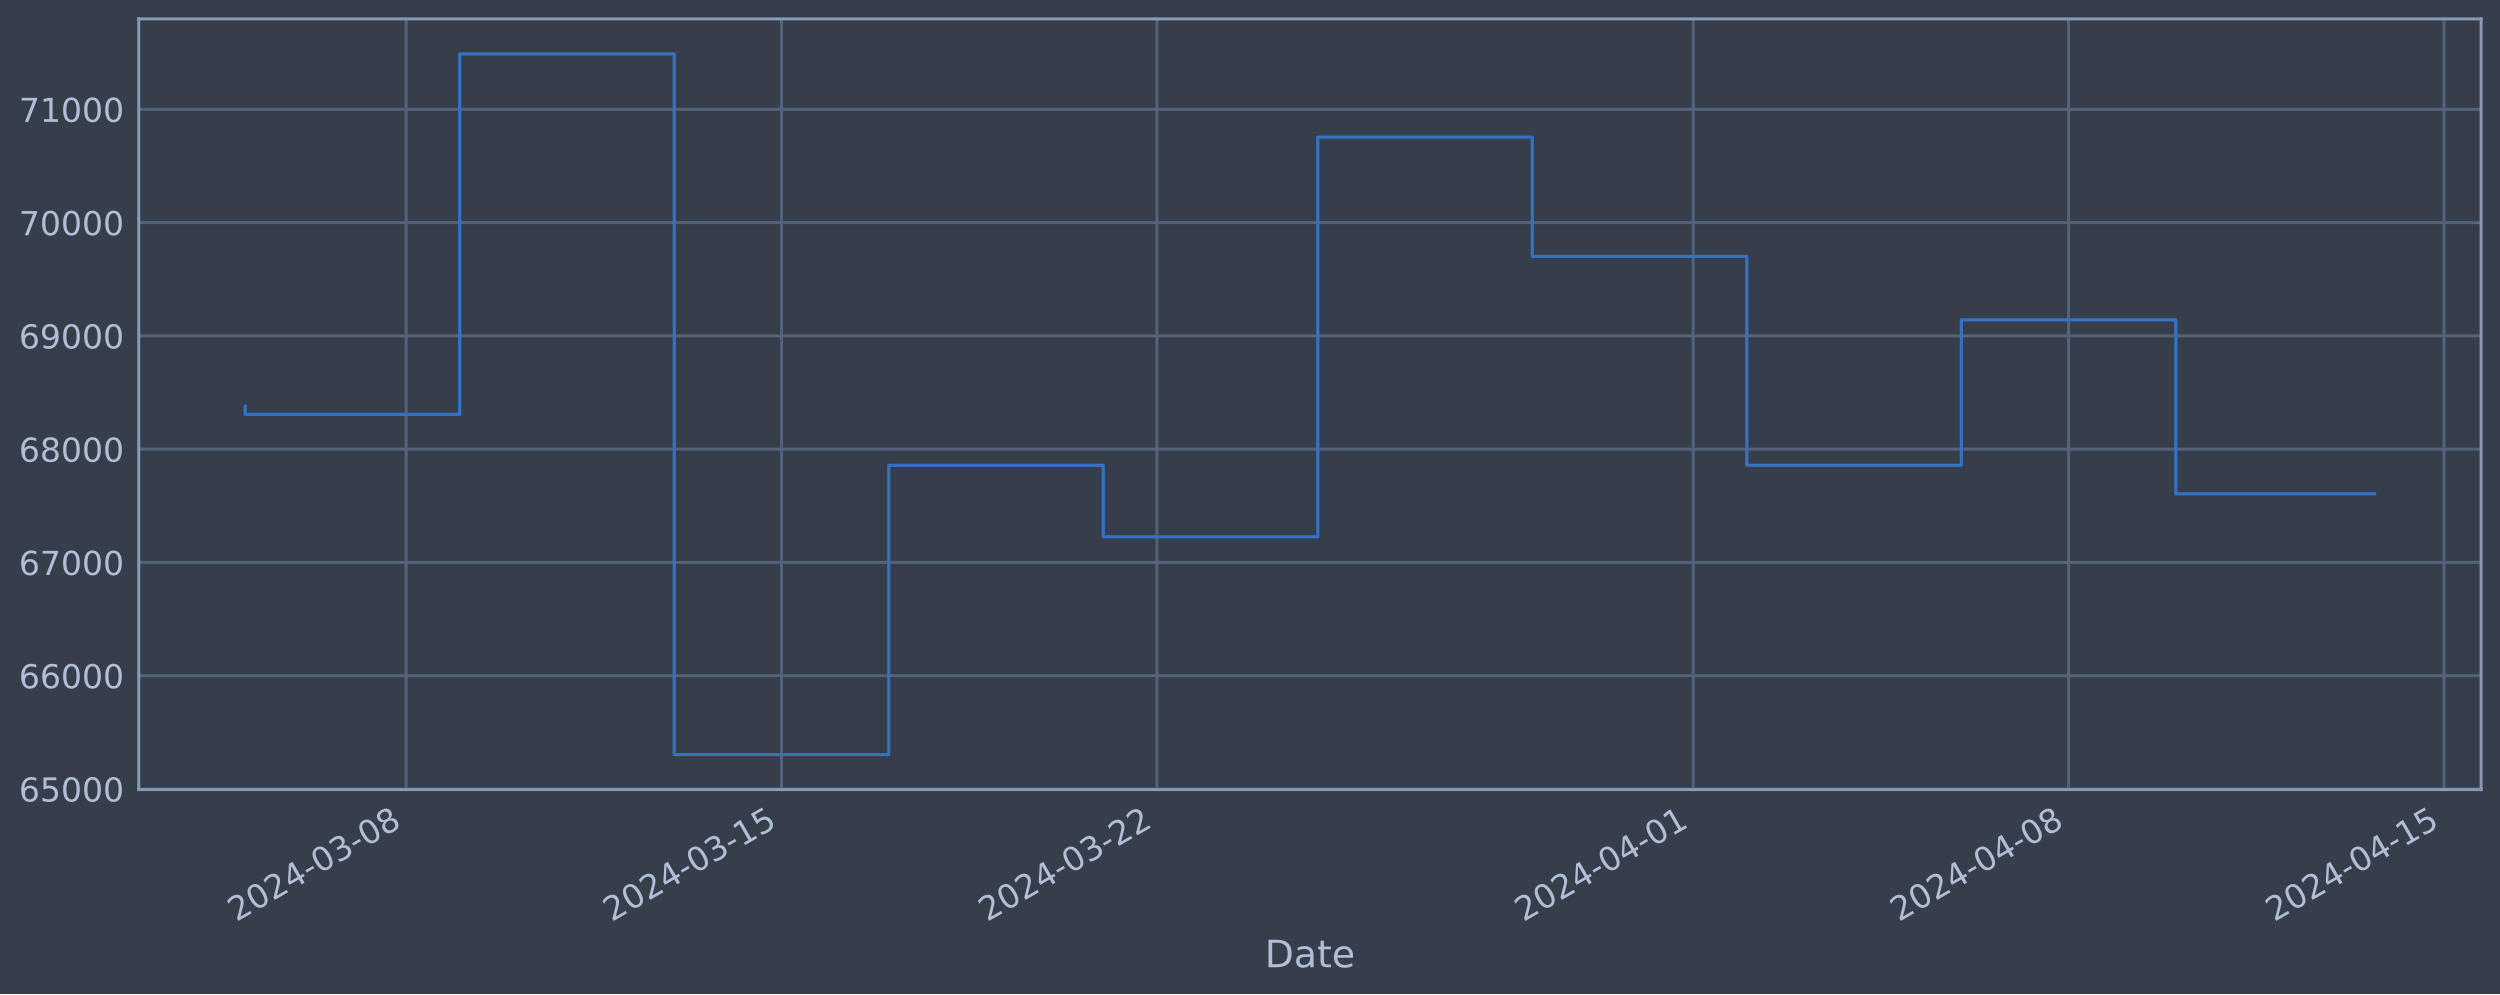
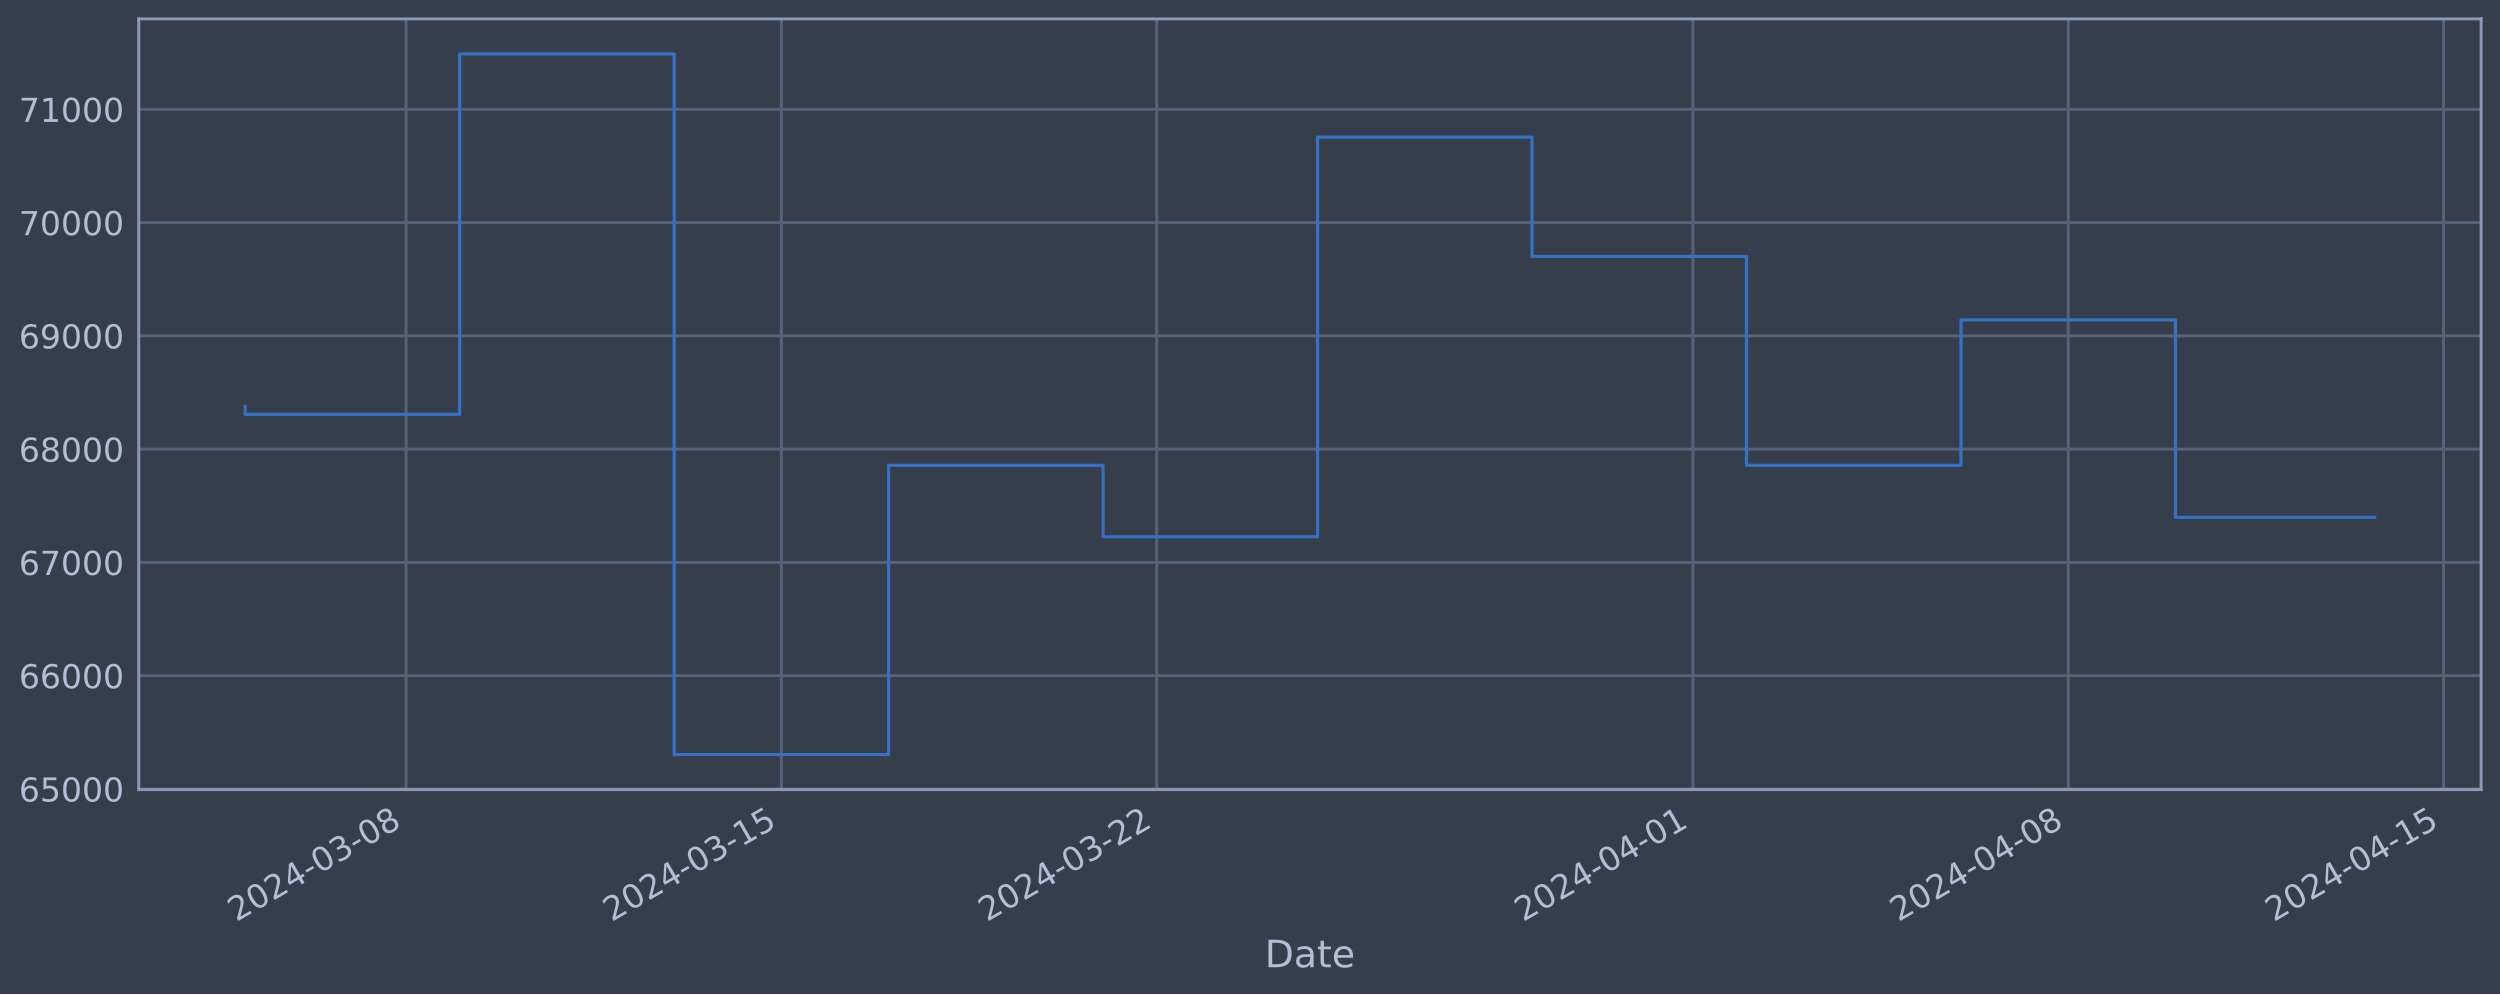
<svg xmlns="http://www.w3.org/2000/svg" xmlns:xlink="http://www.w3.org/1999/xlink" width="952.884pt" height="378.87pt" viewBox="0 0 952.884 378.87" version="1.1">
  <defs>
    <style type="text/css">*{stroke-linejoin: round; stroke-linecap: butt}</style>
  </defs>
  <g id="figure_1">
    <g id="patch_1">
      <path d="M 0 378.87  L 952.884 378.87  L 952.884 0  L 0 0  z " style="fill: #373e4b" />
    </g>
    <g id="axes_1">
      <g id="patch_2">
        <path d="M 52.884 300.96  L 945.684 300.96  L 945.684 7.2  L 52.884 7.2  z " style="fill: #373e4b" />
      </g>
      <g id="matplotlib.axis_1">
        <g id="xtick_1">
          <g id="line2d_1">
-             <path d="M 154.787 300.96  L 154.787 7.2  " clip-path="url(#p42d3cca4f8)" style="fill: none; stroke: #546379; stroke-width: 1.12; stroke-linecap: square" />
+             <path d="M 154.775 300.96  L 154.775 7.2  " clip-path="url(#p978b05c4bb)" style="fill: none; stroke: #546379; stroke-width: 1.12; stroke-linecap: square" />
          </g>
          <g id="line2d_2" />
          <g id="text_1">
-             <g style="fill: #b1bed6" transform="translate(90.06198 351.4642) rotate(-30) scale(0.126 -0.126)">
+             <g style="fill: #b1bed6" transform="translate(90.04958 351.4642) rotate(-30) scale(0.126 -0.126)">
              <defs>
                <path id="DejaVuSans-32" d="M 1228 531  L 3431 531  L 3431 0  L 469 0  L 469 531  Q 828 903 1448 1529  Q 2069 2156 2228 2338  Q 2531 2678 2651 2914  Q 2772 3150 2772 3378  Q 2772 3750 2511 3984  Q 2250 4219 1831 4219  Q 1534 4219 1204 4116  Q 875 4013 500 3803  L 500 4441  Q 881 4594 1212 4672  Q 1544 4750 1819 4750  Q 2544 4750 2975 4387  Q 3406 4025 3406 3419  Q 3406 3131 3298 2873  Q 3191 2616 2906 2266  Q 2828 2175 2409 1742  Q 1991 1309 1228 531  z " transform="scale(0.015625)" />
                <path id="DejaVuSans-30" d="M 2034 4250  Q 1547 4250 1301 3770  Q 1056 3291 1056 2328  Q 1056 1369 1301 889  Q 1547 409 2034 409  Q 2525 409 2770 889  Q 3016 1369 3016 2328  Q 3016 3291 2770 3770  Q 2525 4250 2034 4250  z M 2034 4750  Q 2819 4750 3233 4129  Q 3647 3509 3647 2328  Q 3647 1150 3233 529  Q 2819 -91 2034 -91  Q 1250 -91 836 529  Q 422 1150 422 2328  Q 422 3509 836 4129  Q 1250 4750 2034 4750  z " transform="scale(0.015625)" />
                <path id="DejaVuSans-34" d="M 2419 4116  L 825 1625  L 2419 1625  L 2419 4116  z M 2253 4666  L 3047 4666  L 3047 1625  L 3713 1625  L 3713 1100  L 3047 1100  L 3047 0  L 2419 0  L 2419 1100  L 313 1100  L 313 1709  L 2253 4666  z " transform="scale(0.015625)" />
                <path id="DejaVuSans-2d" d="M 313 2009  L 1997 2009  L 1997 1497  L 313 1497  L 313 2009  z " transform="scale(0.015625)" />
                <path id="DejaVuSans-33" d="M 2597 2516  Q 3050 2419 3304 2112  Q 3559 1806 3559 1356  Q 3559 666 3084 287  Q 2609 -91 1734 -91  Q 1441 -91 1130 -33  Q 819 25 488 141  L 488 750  Q 750 597 1062 519  Q 1375 441 1716 441  Q 2309 441 2620 675  Q 2931 909 2931 1356  Q 2931 1769 2642 2001  Q 2353 2234 1838 2234  L 1294 2234  L 1294 2753  L 1863 2753  Q 2328 2753 2575 2939  Q 2822 3125 2822 3475  Q 2822 3834 2567 4026  Q 2313 4219 1838 4219  Q 1578 4219 1281 4162  Q 984 4106 628 3988  L 628 4550  Q 988 4650 1302 4700  Q 1616 4750 1894 4750  Q 2613 4750 3031 4423  Q 3450 4097 3450 3541  Q 3450 3153 3228 2886  Q 3006 2619 2597 2516  z " transform="scale(0.015625)" />
                <path id="DejaVuSans-38" d="M 2034 2216  Q 1584 2216 1326 1975  Q 1069 1734 1069 1313  Q 1069 891 1326 650  Q 1584 409 2034 409  Q 2484 409 2743 651  Q 3003 894 3003 1313  Q 3003 1734 2745 1975  Q 2488 2216 2034 2216  z M 1403 2484  Q 997 2584 770 2862  Q 544 3141 544 3541  Q 544 4100 942 4425  Q 1341 4750 2034 4750  Q 2731 4750 3128 4425  Q 3525 4100 3525 3541  Q 3525 3141 3298 2862  Q 3072 2584 2669 2484  Q 3125 2378 3379 2068  Q 3634 1759 3634 1313  Q 3634 634 3220 271  Q 2806 -91 2034 -91  Q 1263 -91 848 271  Q 434 634 434 1313  Q 434 1759 690 2068  Q 947 2378 1403 2484  z M 1172 3481  Q 1172 3119 1398 2916  Q 1625 2713 2034 2713  Q 2441 2713 2670 2916  Q 2900 3119 2900 3481  Q 2900 3844 2670 4047  Q 2441 4250 2034 4250  Q 1625 4250 1398 4047  Q 1172 3844 1172 3481  z " transform="scale(0.015625)" />
              </defs>
              <use xlink:href="#DejaVuSans-32" />
              <use xlink:href="#DejaVuSans-30" x="63.623" />
              <use xlink:href="#DejaVuSans-32" x="127.246" />
              <use xlink:href="#DejaVuSans-34" x="190.869" />
              <use xlink:href="#DejaVuSans-2d" x="254.492" />
              <use xlink:href="#DejaVuSans-30" x="290.576" />
              <use xlink:href="#DejaVuSans-33" x="354.199" />
              <use xlink:href="#DejaVuSans-2d" x="417.822" />
              <use xlink:href="#DejaVuSans-30" x="453.906" />
              <use xlink:href="#DejaVuSans-38" x="517.529" />
            </g>
          </g>
        </g>
        <g id="xtick_2">
          <g id="line2d_3">
-             <path d="M 297.872 300.96  L 297.872 7.2  " clip-path="url(#p42d3cca4f8)" style="fill: none; stroke: #546379; stroke-width: 1.12; stroke-linecap: square" />
+             <path d="M 297.831 300.96  L 297.831 7.2  " clip-path="url(#p978b05c4bb)" style="fill: none; stroke: #546379; stroke-width: 1.12; stroke-linecap: square" />
          </g>
          <g id="line2d_4" />
          <g id="text_2">
-             <g style="fill: #b1bed6" transform="translate(233.1465 351.4642) rotate(-30) scale(0.126 -0.126)">
+             <g style="fill: #b1bed6" transform="translate(233.1051 351.4642) rotate(-30) scale(0.126 -0.126)">
              <defs>
                <path id="DejaVuSans-31" d="M 794 531  L 1825 531  L 1825 4091  L 703 3866  L 703 4441  L 1819 4666  L 2450 4666  L 2450 531  L 3481 531  L 3481 0  L 794 0  L 794 531  z " transform="scale(0.015625)" />
                <path id="DejaVuSans-35" d="M 691 4666  L 3169 4666  L 3169 4134  L 1269 4134  L 1269 2991  Q 1406 3038 1543 3061  Q 1681 3084 1819 3084  Q 2600 3084 3056 2656  Q 3513 2228 3513 1497  Q 3513 744 3044 326  Q 2575 -91 1722 -91  Q 1428 -91 1123 -41  Q 819 9 494 109  L 494 744  Q 775 591 1075 516  Q 1375 441 1709 441  Q 2250 441 2565 725  Q 2881 1009 2881 1497  Q 2881 1984 2565 2268  Q 2250 2553 1709 2553  Q 1456 2553 1204 2497  Q 953 2441 691 2322  L 691 4666  z " transform="scale(0.015625)" />
              </defs>
              <use xlink:href="#DejaVuSans-32" />
              <use xlink:href="#DejaVuSans-30" x="63.623" />
              <use xlink:href="#DejaVuSans-32" x="127.246" />
              <use xlink:href="#DejaVuSans-34" x="190.869" />
              <use xlink:href="#DejaVuSans-2d" x="254.492" />
              <use xlink:href="#DejaVuSans-30" x="290.576" />
              <use xlink:href="#DejaVuSans-33" x="354.199" />
              <use xlink:href="#DejaVuSans-2d" x="417.822" />
              <use xlink:href="#DejaVuSans-31" x="453.906" />
              <use xlink:href="#DejaVuSans-35" x="517.529" />
            </g>
          </g>
        </g>
        <g id="xtick_3">
          <g id="line2d_5">
-             <path d="M 440.956 300.96  L 440.956 7.2  " clip-path="url(#p42d3cca4f8)" style="fill: none; stroke: #546379; stroke-width: 1.12; stroke-linecap: square" />
+             <path d="M 440.886 300.96  L 440.886 7.2  " clip-path="url(#p978b05c4bb)" style="fill: none; stroke: #546379; stroke-width: 1.12; stroke-linecap: square" />
          </g>
          <g id="line2d_6" />
          <g id="text_3">
-             <g style="fill: #b1bed6" transform="translate(376.231 351.4642) rotate(-30) scale(0.126 -0.126)">
+             <g style="fill: #b1bed6" transform="translate(376.1607 351.4642) rotate(-30) scale(0.126 -0.126)">
              <use xlink:href="#DejaVuSans-32" />
              <use xlink:href="#DejaVuSans-30" x="63.623" />
              <use xlink:href="#DejaVuSans-32" x="127.246" />
              <use xlink:href="#DejaVuSans-34" x="190.869" />
              <use xlink:href="#DejaVuSans-2d" x="254.492" />
              <use xlink:href="#DejaVuSans-30" x="290.576" />
              <use xlink:href="#DejaVuSans-33" x="354.199" />
              <use xlink:href="#DejaVuSans-2d" x="417.822" />
              <use xlink:href="#DejaVuSans-32" x="453.906" />
              <use xlink:href="#DejaVuSans-32" x="517.529" />
            </g>
          </g>
        </g>
        <g id="xtick_4">
          <g id="line2d_7">
-             <path d="M 645.363 300.96  L 645.363 7.2  " clip-path="url(#p42d3cca4f8)" style="fill: none; stroke: #546379; stroke-width: 1.12; stroke-linecap: square" />
+             <path d="M 645.251 300.96  L 645.251 7.2  " clip-path="url(#p978b05c4bb)" style="fill: none; stroke: #546379; stroke-width: 1.12; stroke-linecap: square" />
          </g>
          <g id="line2d_8" />
          <g id="text_4">
-             <g style="fill: #b1bed6" transform="translate(580.6374 351.4642) rotate(-30) scale(0.126 -0.126)">
+             <g style="fill: #b1bed6" transform="translate(580.5258 351.4642) rotate(-30) scale(0.126 -0.126)">
              <use xlink:href="#DejaVuSans-32" />
              <use xlink:href="#DejaVuSans-30" x="63.623" />
              <use xlink:href="#DejaVuSans-32" x="127.246" />
              <use xlink:href="#DejaVuSans-34" x="190.869" />
              <use xlink:href="#DejaVuSans-2d" x="254.492" />
              <use xlink:href="#DejaVuSans-30" x="290.576" />
              <use xlink:href="#DejaVuSans-34" x="354.199" />
              <use xlink:href="#DejaVuSans-2d" x="417.822" />
              <use xlink:href="#DejaVuSans-30" x="453.906" />
              <use xlink:href="#DejaVuSans-31" x="517.529" />
            </g>
          </g>
        </g>
        <g id="xtick_5">
          <g id="line2d_9">
-             <path d="M 788.447 300.96  L 788.447 7.2  " clip-path="url(#p42d3cca4f8)" style="fill: none; stroke: #546379; stroke-width: 1.12; stroke-linecap: square" />
+             <path d="M 788.307 300.96  L 788.307 7.2  " clip-path="url(#p978b05c4bb)" style="fill: none; stroke: #546379; stroke-width: 1.12; stroke-linecap: square" />
          </g>
          <g id="line2d_10" />
          <g id="text_5">
-             <g style="fill: #b1bed6" transform="translate(723.7219 351.4642) rotate(-30) scale(0.126 -0.126)">
+             <g style="fill: #b1bed6" transform="translate(723.5813 351.4642) rotate(-30) scale(0.126 -0.126)">
              <use xlink:href="#DejaVuSans-32" />
              <use xlink:href="#DejaVuSans-30" x="63.623" />
              <use xlink:href="#DejaVuSans-32" x="127.246" />
              <use xlink:href="#DejaVuSans-34" x="190.869" />
              <use xlink:href="#DejaVuSans-2d" x="254.492" />
              <use xlink:href="#DejaVuSans-30" x="290.576" />
              <use xlink:href="#DejaVuSans-34" x="354.199" />
              <use xlink:href="#DejaVuSans-2d" x="417.822" />
              <use xlink:href="#DejaVuSans-30" x="453.906" />
              <use xlink:href="#DejaVuSans-38" x="517.529" />
            </g>
          </g>
        </g>
        <g id="xtick_6">
          <g id="line2d_11">
-             <path d="M 931.532 300.96  L 931.532 7.2  " clip-path="url(#p42d3cca4f8)" style="fill: none; stroke: #546379; stroke-width: 1.12; stroke-linecap: square" />
+             <path d="M 931.362 300.96  L 931.362 7.2  " clip-path="url(#p978b05c4bb)" style="fill: none; stroke: #546379; stroke-width: 1.12; stroke-linecap: square" />
          </g>
          <g id="line2d_12" />
          <g id="text_6">
-             <g style="fill: #b1bed6" transform="translate(866.8064 351.4642) rotate(-30) scale(0.126 -0.126)">
+             <g style="fill: #b1bed6" transform="translate(866.6369 351.4642) rotate(-30) scale(0.126 -0.126)">
              <use xlink:href="#DejaVuSans-32" />
              <use xlink:href="#DejaVuSans-30" x="63.623" />
              <use xlink:href="#DejaVuSans-32" x="127.246" />
              <use xlink:href="#DejaVuSans-34" x="190.869" />
              <use xlink:href="#DejaVuSans-2d" x="254.492" />
              <use xlink:href="#DejaVuSans-30" x="290.576" />
              <use xlink:href="#DejaVuSans-34" x="354.199" />
              <use xlink:href="#DejaVuSans-2d" x="417.822" />
              <use xlink:href="#DejaVuSans-31" x="453.906" />
              <use xlink:href="#DejaVuSans-35" x="517.529" />
            </g>
          </g>
        </g>
        <g id="text_7">
          <g style="fill: #b1bed6" transform="translate(482.0746 368.6753) scale(0.144 -0.144)">
            <defs>
              <path id="DejaVuSans-44" d="M 1259 4147  L 1259 519  L 2022 519  Q 2988 519 3436 956  Q 3884 1394 3884 2338  Q 3884 3275 3436 3711  Q 2988 4147 2022 4147  L 1259 4147  z M 628 4666  L 1925 4666  Q 3281 4666 3915 4102  Q 4550 3538 4550 2338  Q 4550 1131 3912 565  Q 3275 0 1925 0  L 628 0  L 628 4666  z " transform="scale(0.015625)" />
              <path id="DejaVuSans-61" d="M 2194 1759  Q 1497 1759 1228 1600  Q 959 1441 959 1056  Q 959 750 1161 570  Q 1363 391 1709 391  Q 2188 391 2477 730  Q 2766 1069 2766 1631  L 2766 1759  L 2194 1759  z M 3341 1997  L 3341 0  L 2766 0  L 2766 531  Q 2569 213 2275 61  Q 1981 -91 1556 -91  Q 1019 -91 701 211  Q 384 513 384 1019  Q 384 1609 779 1909  Q 1175 2209 1959 2209  L 2766 2209  L 2766 2266  Q 2766 2663 2505 2880  Q 2244 3097 1772 3097  Q 1472 3097 1187 3025  Q 903 2953 641 2809  L 641 3341  Q 956 3463 1253 3523  Q 1550 3584 1831 3584  Q 2591 3584 2966 3190  Q 3341 2797 3341 1997  z " transform="scale(0.015625)" />
              <path id="DejaVuSans-74" d="M 1172 4494  L 1172 3500  L 2356 3500  L 2356 3053  L 1172 3053  L 1172 1153  Q 1172 725 1289 603  Q 1406 481 1766 481  L 2356 481  L 2356 0  L 1766 0  Q 1100 0 847 248  Q 594 497 594 1153  L 594 3053  L 172 3053  L 172 3500  L 594 3500  L 594 4494  L 1172 4494  z " transform="scale(0.015625)" />
              <path id="DejaVuSans-65" d="M 3597 1894  L 3597 1613  L 953 1613  Q 991 1019 1311 708  Q 1631 397 2203 397  Q 2534 397 2845 478  Q 3156 559 3463 722  L 3463 178  Q 3153 47 2828 -22  Q 2503 -91 2169 -91  Q 1331 -91 842 396  Q 353 884 353 1716  Q 353 2575 817 3079  Q 1281 3584 2069 3584  Q 2775 3584 3186 3129  Q 3597 2675 3597 1894  z M 3022 2063  Q 3016 2534 2758 2815  Q 2500 3097 2075 3097  Q 1594 3097 1305 2825  Q 1016 2553 972 2059  L 3022 2063  z " transform="scale(0.015625)" />
            </defs>
            <use xlink:href="#DejaVuSans-44" />
            <use xlink:href="#DejaVuSans-61" x="77.002" />
            <use xlink:href="#DejaVuSans-74" x="138.281" />
            <use xlink:href="#DejaVuSans-65" x="177.49" />
          </g>
        </g>
      </g>
      <g id="matplotlib.axis_2">
        <g id="ytick_1">
          <g id="line2d_13">
-             <path d="M 52.884 300.718  L 945.684 300.718  " clip-path="url(#p42d3cca4f8)" style="fill: none; stroke: #546379; stroke-width: 1.12; stroke-linecap: square" />
+             <path d="M 52.884 300.718  L 945.684 300.718  " clip-path="url(#p978b05c4bb)" style="fill: none; stroke: #546379; stroke-width: 1.12; stroke-linecap: square" />
          </g>
          <g id="line2d_14" />
          <g id="text_8">
            <g style="fill: #b1bed6" transform="translate(7.2 305.5049) scale(0.126 -0.126)">
              <defs>
                <path id="DejaVuSans-36" d="M 2113 2584  Q 1688 2584 1439 2293  Q 1191 2003 1191 1497  Q 1191 994 1439 701  Q 1688 409 2113 409  Q 2538 409 2786 701  Q 3034 994 3034 1497  Q 3034 2003 2786 2293  Q 2538 2584 2113 2584  z M 3366 4563  L 3366 3988  Q 3128 4100 2886 4159  Q 2644 4219 2406 4219  Q 1781 4219 1451 3797  Q 1122 3375 1075 2522  Q 1259 2794 1537 2939  Q 1816 3084 2150 3084  Q 2853 3084 3261 2657  Q 3669 2231 3669 1497  Q 3669 778 3244 343  Q 2819 -91 2113 -91  Q 1303 -91 875 529  Q 447 1150 447 2328  Q 447 3434 972 4092  Q 1497 4750 2381 4750  Q 2619 4750 2861 4703  Q 3103 4656 3366 4563  z " transform="scale(0.015625)" />
              </defs>
              <use xlink:href="#DejaVuSans-36" />
              <use xlink:href="#DejaVuSans-35" x="63.623" />
              <use xlink:href="#DejaVuSans-30" x="127.246" />
              <use xlink:href="#DejaVuSans-30" x="190.869" />
              <use xlink:href="#DejaVuSans-30" x="254.492" />
            </g>
          </g>
        </g>
        <g id="ytick_2">
          <g id="line2d_15">
-             <path d="M 52.884 257.544  L 945.684 257.544  " clip-path="url(#p42d3cca4f8)" style="fill: none; stroke: #546379; stroke-width: 1.12; stroke-linecap: square" />
+             <path d="M 52.884 257.544  L 945.684 257.544  " clip-path="url(#p978b05c4bb)" style="fill: none; stroke: #546379; stroke-width: 1.12; stroke-linecap: square" />
          </g>
          <g id="line2d_16" />
          <g id="text_9">
            <g style="fill: #b1bed6" transform="translate(7.2 262.331) scale(0.126 -0.126)">
              <use xlink:href="#DejaVuSans-36" />
              <use xlink:href="#DejaVuSans-36" x="63.623" />
              <use xlink:href="#DejaVuSans-30" x="127.246" />
              <use xlink:href="#DejaVuSans-30" x="190.869" />
              <use xlink:href="#DejaVuSans-30" x="254.492" />
            </g>
          </g>
        </g>
        <g id="ytick_3">
          <g id="line2d_17">
-             <path d="M 52.884 214.37  L 945.684 214.37  " clip-path="url(#p42d3cca4f8)" style="fill: none; stroke: #546379; stroke-width: 1.12; stroke-linecap: square" />
+             <path d="M 52.884 214.37  L 945.684 214.37  " clip-path="url(#p978b05c4bb)" style="fill: none; stroke: #546379; stroke-width: 1.12; stroke-linecap: square" />
          </g>
          <g id="line2d_18" />
          <g id="text_10">
            <g style="fill: #b1bed6" transform="translate(7.2 219.157) scale(0.126 -0.126)">
              <defs>
                <path id="DejaVuSans-37" d="M 525 4666  L 3525 4666  L 3525 4397  L 1831 0  L 1172 0  L 2766 4134  L 525 4134  L 525 4666  z " transform="scale(0.015625)" />
              </defs>
              <use xlink:href="#DejaVuSans-36" />
              <use xlink:href="#DejaVuSans-37" x="63.623" />
              <use xlink:href="#DejaVuSans-30" x="127.246" />
              <use xlink:href="#DejaVuSans-30" x="190.869" />
              <use xlink:href="#DejaVuSans-30" x="254.492" />
            </g>
          </g>
        </g>
        <g id="ytick_4">
          <g id="line2d_19">
-             <path d="M 52.884 171.196  L 945.684 171.196  " clip-path="url(#p42d3cca4f8)" style="fill: none; stroke: #546379; stroke-width: 1.12; stroke-linecap: square" />
+             <path d="M 52.884 171.196  L 945.684 171.196  " clip-path="url(#p978b05c4bb)" style="fill: none; stroke: #546379; stroke-width: 1.12; stroke-linecap: square" />
          </g>
          <g id="line2d_20" />
          <g id="text_11">
            <g style="fill: #b1bed6" transform="translate(7.2 175.9831) scale(0.126 -0.126)">
              <use xlink:href="#DejaVuSans-36" />
              <use xlink:href="#DejaVuSans-38" x="63.623" />
              <use xlink:href="#DejaVuSans-30" x="127.246" />
              <use xlink:href="#DejaVuSans-30" x="190.869" />
              <use xlink:href="#DejaVuSans-30" x="254.492" />
            </g>
          </g>
        </g>
        <g id="ytick_5">
          <g id="line2d_21">
-             <path d="M 52.884 128.022  L 945.684 128.022  " clip-path="url(#p42d3cca4f8)" style="fill: none; stroke: #546379; stroke-width: 1.12; stroke-linecap: square" />
+             <path d="M 52.884 128.022  L 945.684 128.022  " clip-path="url(#p978b05c4bb)" style="fill: none; stroke: #546379; stroke-width: 1.12; stroke-linecap: square" />
          </g>
          <g id="line2d_22" />
          <g id="text_12">
            <g style="fill: #b1bed6" transform="translate(7.2 132.8092) scale(0.126 -0.126)">
              <defs>
                <path id="DejaVuSans-39" d="M 703 97  L 703 672  Q 941 559 1184 500  Q 1428 441 1663 441  Q 2288 441 2617 861  Q 2947 1281 2994 2138  Q 2813 1869 2534 1725  Q 2256 1581 1919 1581  Q 1219 1581 811 2004  Q 403 2428 403 3163  Q 403 3881 828 4315  Q 1253 4750 1959 4750  Q 2769 4750 3195 4129  Q 3622 3509 3622 2328  Q 3622 1225 3098 567  Q 2575 -91 1691 -91  Q 1453 -91 1209 -44  Q 966 3 703 97  z M 1959 2075  Q 2384 2075 2632 2365  Q 2881 2656 2881 3163  Q 2881 3666 2632 3958  Q 2384 4250 1959 4250  Q 1534 4250 1286 3958  Q 1038 3666 1038 3163  Q 1038 2656 1286 2365  Q 1534 2075 1959 2075  z " transform="scale(0.015625)" />
              </defs>
              <use xlink:href="#DejaVuSans-36" />
              <use xlink:href="#DejaVuSans-39" x="63.623" />
              <use xlink:href="#DejaVuSans-30" x="127.246" />
              <use xlink:href="#DejaVuSans-30" x="190.869" />
              <use xlink:href="#DejaVuSans-30" x="254.492" />
            </g>
          </g>
        </g>
        <g id="ytick_6">
          <g id="line2d_23">
-             <path d="M 52.884 84.848  L 945.684 84.848  " clip-path="url(#p42d3cca4f8)" style="fill: none; stroke: #546379; stroke-width: 1.12; stroke-linecap: square" />
+             <path d="M 52.884 84.848  L 945.684 84.848  " clip-path="url(#p978b05c4bb)" style="fill: none; stroke: #546379; stroke-width: 1.12; stroke-linecap: square" />
          </g>
          <g id="line2d_24" />
          <g id="text_13">
            <g style="fill: #b1bed6" transform="translate(7.2 89.63523) scale(0.126 -0.126)">
              <use xlink:href="#DejaVuSans-37" />
              <use xlink:href="#DejaVuSans-30" x="63.623" />
              <use xlink:href="#DejaVuSans-30" x="127.246" />
              <use xlink:href="#DejaVuSans-30" x="190.869" />
              <use xlink:href="#DejaVuSans-30" x="254.492" />
            </g>
          </g>
        </g>
        <g id="ytick_7">
          <g id="line2d_25">
-             <path d="M 52.884 41.674  L 945.684 41.674  " clip-path="url(#p42d3cca4f8)" style="fill: none; stroke: #546379; stroke-width: 1.12; stroke-linecap: square" />
+             <path d="M 52.884 41.674  L 945.684 41.674  " clip-path="url(#p978b05c4bb)" style="fill: none; stroke: #546379; stroke-width: 1.12; stroke-linecap: square" />
          </g>
          <g id="line2d_26" />
          <g id="text_14">
            <g style="fill: #b1bed6" transform="translate(7.2 46.4613) scale(0.126 -0.126)">
              <use xlink:href="#DejaVuSans-37" />
              <use xlink:href="#DejaVuSans-31" x="63.623" />
              <use xlink:href="#DejaVuSans-30" x="127.246" />
              <use xlink:href="#DejaVuSans-30" x="190.869" />
              <use xlink:href="#DejaVuSans-30" x="254.492" />
            </g>
          </g>
        </g>
      </g>
      <g id="line2d_27">
-         <path d="M 93.466 154.891  L 93.466 157.946  L 175.228 157.946  L 175.228 20.553  L 256.991 20.553  L 256.991 287.607  L 338.753 287.607  L 338.753 177.362  L 420.516 177.362  L 420.516 204.598  L 502.278 204.598  L 502.278 52.265  L 584.041 52.265  L 584.041 97.744  L 665.804 97.744  L 665.804 177.352  L 747.566 177.352  L 747.566 121.902  L 829.329 121.902  L 829.329 188.229  L 905.102 188.229  " clip-path="url(#p42d3cca4f8)" style="fill: none; stroke: #3572c6; stroke-width: 1.2; stroke-linecap: square" />
+         <path d="M 93.466 154.891  L 93.466 157.946  L 175.212 157.946  L 175.212 20.553  L 256.958 20.553  L 256.958 287.607  L 338.704 287.607  L 338.704 177.362  L 420.45 177.362  L 420.45 204.598  L 502.196 204.598  L 502.196 52.265  L 583.942 52.265  L 583.942 97.744  L 665.688 97.744  L 665.688 177.352  L 747.434 177.352  L 747.434 121.902  L 829.18 121.902  L 829.18 197.197  L 905.102 197.197  " clip-path="url(#p978b05c4bb)" style="fill: none; stroke: #3572c6; stroke-width: 1.2; stroke-linecap: square" />
      </g>
      <g id="patch_3">
        <path d="M 52.884 300.96  L 52.884 7.2  " style="fill: none; stroke: #899ab8; stroke-width: 1.12; stroke-linejoin: miter; stroke-linecap: square" />
      </g>
      <g id="patch_4">
        <path d="M 945.684 300.96  L 945.684 7.2  " style="fill: none; stroke: #899ab8; stroke-width: 1.12; stroke-linejoin: miter; stroke-linecap: square" />
      </g>
      <g id="patch_5">
        <path d="M 52.884 300.96  L 945.684 300.96  " style="fill: none; stroke: #899ab8; stroke-width: 1.12; stroke-linejoin: miter; stroke-linecap: square" />
      </g>
      <g id="patch_6">
        <path d="M 52.884 7.2  L 945.684 7.2  " style="fill: none; stroke: #899ab8; stroke-width: 1.12; stroke-linejoin: miter; stroke-linecap: square" />
      </g>
    </g>
  </g>
  <defs>
-     <clipPath id="p42d3cca4f8">
+     <clipPath id="p978b05c4bb">
      <rect x="52.884" y="7.2" width="892.8" height="293.76" />
    </clipPath>
  </defs>
</svg>
